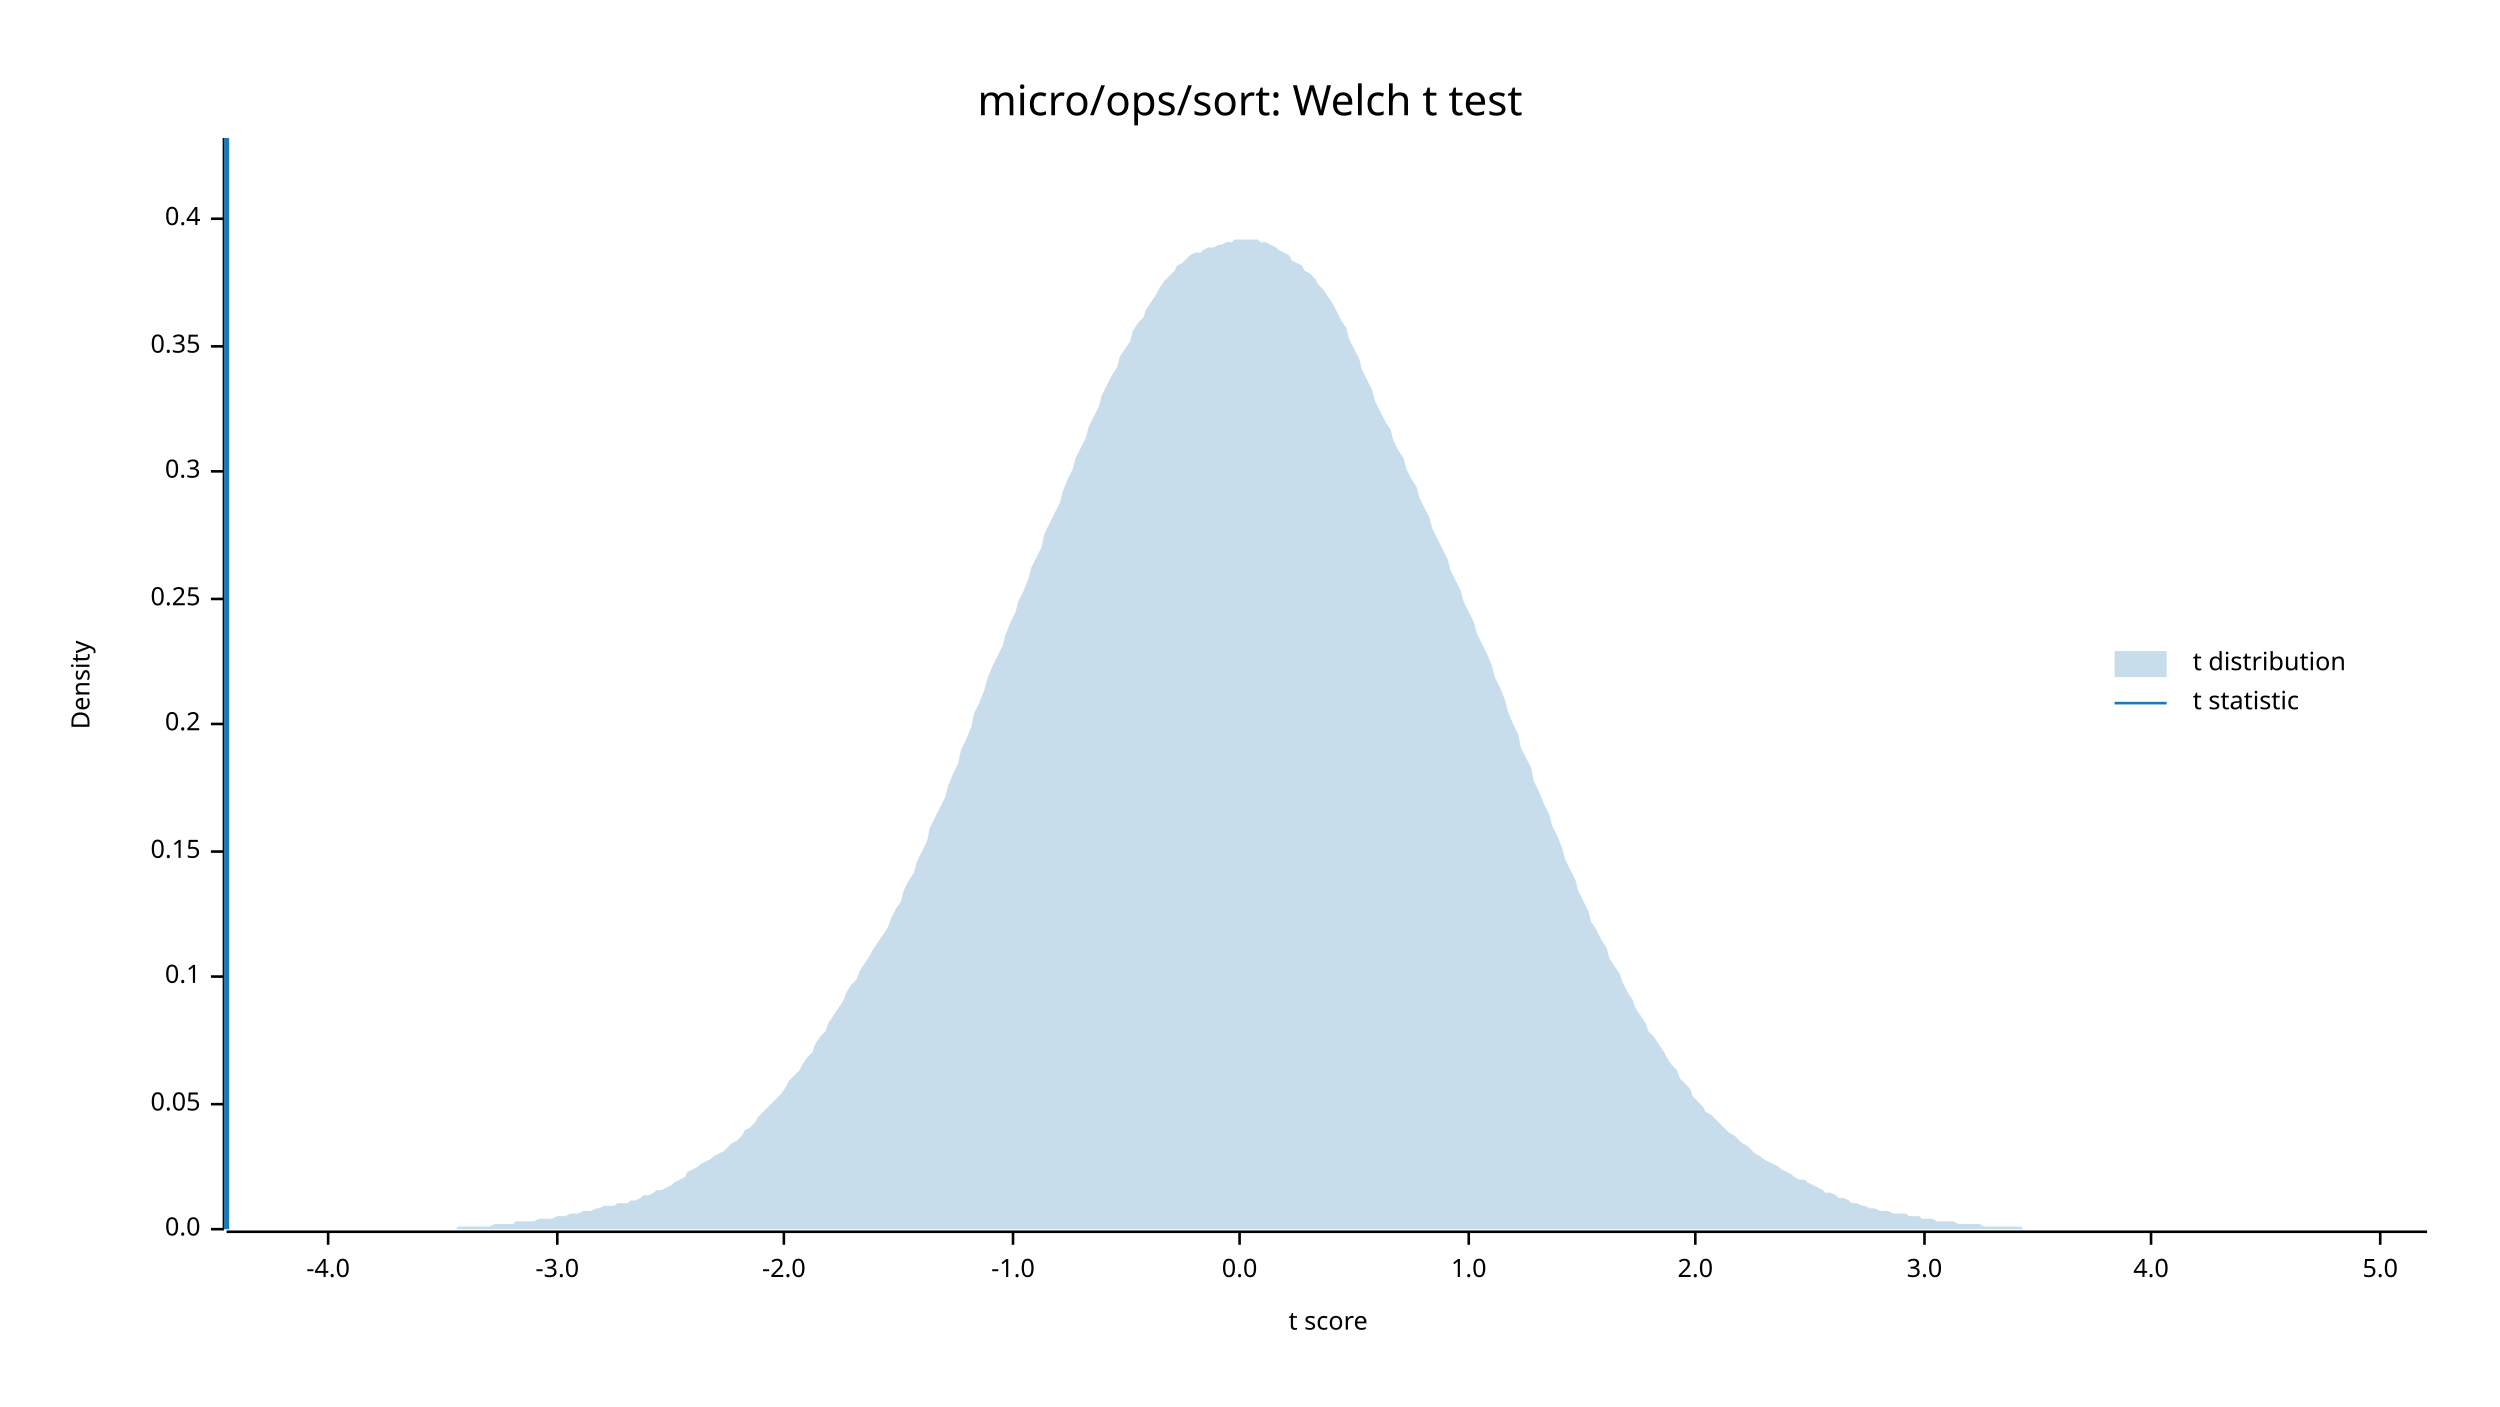
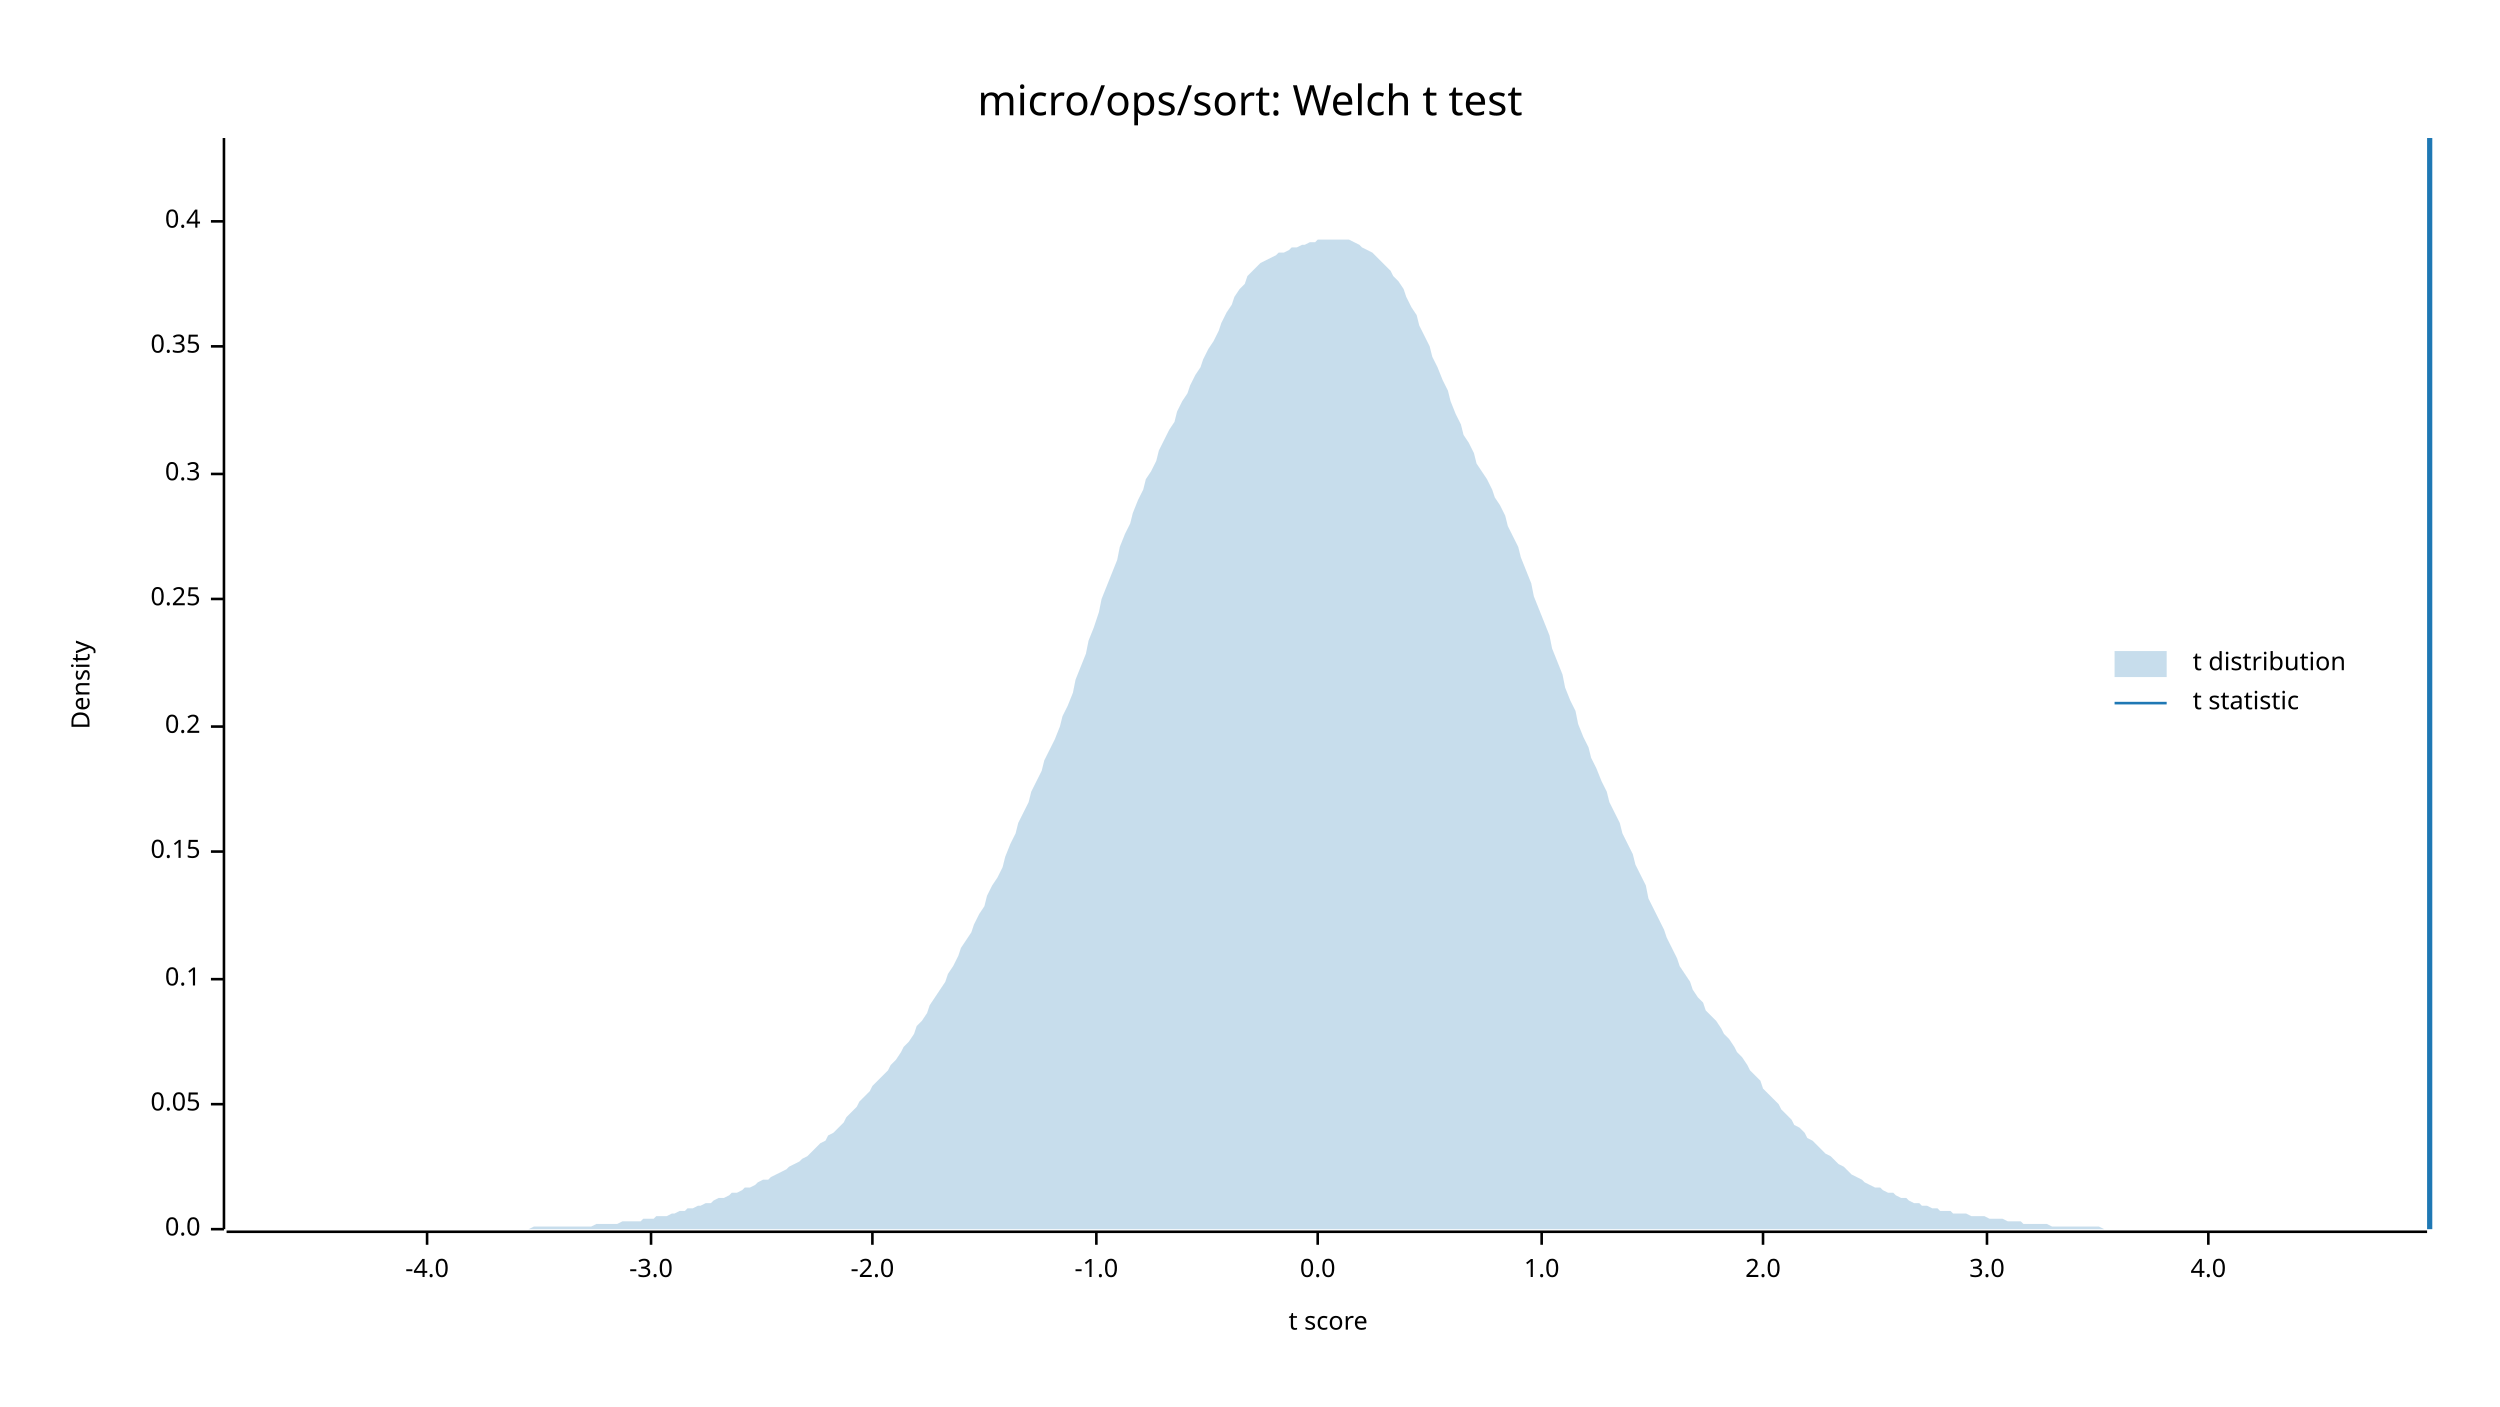
<svg xmlns="http://www.w3.org/2000/svg" width="960" height="540" viewBox="0 0 960 540">
  <text x="480" y="32" dy="0.76em" text-anchor="middle" font-family="sans-serif" font-size="16.129" opacity="1" fill="#000000">
micro/ops/sort: Welch t test
</text>
  <text x="27" y="263" dy="0.76em" text-anchor="middle" font-family="sans-serif" font-size="9.677" opacity="1" fill="#000000" transform="rotate(270, 27, 263)">
Density
</text>
  <text x="510" y="513" dy="-0.5ex" text-anchor="middle" font-family="sans-serif" font-size="9.677" opacity="1" fill="#000000">
t score
</text>
  <polyline fill="none" opacity="1" stroke="#000000" stroke-width="1" points="86,53 86,472 " />
  <text x="77" y="472" dy="0.5ex" text-anchor="end" font-family="sans-serif" font-size="9.677" opacity="1" fill="#000000">
0.0
</text>
  <polyline fill="none" opacity="1" stroke="#000000" stroke-width="1" points="81,472 86,472 " />
  <text x="77" y="424" dy="0.5ex" text-anchor="end" font-family="sans-serif" font-size="9.677" opacity="1" fill="#000000">
0.05
</text>
  <polyline fill="none" opacity="1" stroke="#000000" stroke-width="1" points="81,424 86,424 " />
-   <text x="77" y="375" dy="0.5ex" text-anchor="end" font-family="sans-serif" font-size="9.677" opacity="1" fill="#000000">
+   <text x="77" y="376" dy="0.5ex" text-anchor="end" font-family="sans-serif" font-size="9.677" opacity="1" fill="#000000">
0.1
</text>
-   <polyline fill="none" opacity="1" stroke="#000000" stroke-width="1" points="81,375 86,375 " />
+   <polyline fill="none" opacity="1" stroke="#000000" stroke-width="1" points="81,376 86,376 " />
  <text x="77" y="327" dy="0.5ex" text-anchor="end" font-family="sans-serif" font-size="9.677" opacity="1" fill="#000000">
0.15
</text>
  <polyline fill="none" opacity="1" stroke="#000000" stroke-width="1" points="81,327 86,327 " />
-   <text x="77" y="278" dy="0.5ex" text-anchor="end" font-family="sans-serif" font-size="9.677" opacity="1" fill="#000000">
+   <text x="77" y="279" dy="0.5ex" text-anchor="end" font-family="sans-serif" font-size="9.677" opacity="1" fill="#000000">
0.2
</text>
-   <polyline fill="none" opacity="1" stroke="#000000" stroke-width="1" points="81,278 86,278 " />
+   <polyline fill="none" opacity="1" stroke="#000000" stroke-width="1" points="81,279 86,279 " />
  <text x="77" y="230" dy="0.5ex" text-anchor="end" font-family="sans-serif" font-size="9.677" opacity="1" fill="#000000">
0.25
</text>
  <polyline fill="none" opacity="1" stroke="#000000" stroke-width="1" points="81,230 86,230 " />
-   <text x="77" y="181" dy="0.5ex" text-anchor="end" font-family="sans-serif" font-size="9.677" opacity="1" fill="#000000">
+   <text x="77" y="182" dy="0.5ex" text-anchor="end" font-family="sans-serif" font-size="9.677" opacity="1" fill="#000000">
0.3
</text>
-   <polyline fill="none" opacity="1" stroke="#000000" stroke-width="1" points="81,181 86,181 " />
+   <polyline fill="none" opacity="1" stroke="#000000" stroke-width="1" points="81,182 86,182 " />
  <text x="77" y="133" dy="0.5ex" text-anchor="end" font-family="sans-serif" font-size="9.677" opacity="1" fill="#000000">
0.35
</text>
  <polyline fill="none" opacity="1" stroke="#000000" stroke-width="1" points="81,133 86,133 " />
-   <text x="77" y="84" dy="0.5ex" text-anchor="end" font-family="sans-serif" font-size="9.677" opacity="1" fill="#000000">
+   <text x="77" y="85" dy="0.5ex" text-anchor="end" font-family="sans-serif" font-size="9.677" opacity="1" fill="#000000">
0.4
</text>
-   <polyline fill="none" opacity="1" stroke="#000000" stroke-width="1" points="81,84 86,84 " />
+   <polyline fill="none" opacity="1" stroke="#000000" stroke-width="1" points="81,85 86,85 " />
  <polyline fill="none" opacity="1" stroke="#000000" stroke-width="1" points="87,473 932,473 " />
-   <text x="126" y="483" dy="0.76em" text-anchor="middle" font-family="sans-serif" font-size="9.677" opacity="1" fill="#000000">
+   <text x="164" y="483" dy="0.76em" text-anchor="middle" font-family="sans-serif" font-size="9.677" opacity="1" fill="#000000">
-4.0
</text>
-   <polyline fill="none" opacity="1" stroke="#000000" stroke-width="1" points="126,473 126,478 " />
-   <text x="214" y="483" dy="0.76em" text-anchor="middle" font-family="sans-serif" font-size="9.677" opacity="1" fill="#000000">
+   <polyline fill="none" opacity="1" stroke="#000000" stroke-width="1" points="164,473 164,478 " />
+   <text x="250" y="483" dy="0.76em" text-anchor="middle" font-family="sans-serif" font-size="9.677" opacity="1" fill="#000000">
-3.0
</text>
-   <polyline fill="none" opacity="1" stroke="#000000" stroke-width="1" points="214,473 214,478 " />
-   <text x="301" y="483" dy="0.76em" text-anchor="middle" font-family="sans-serif" font-size="9.677" opacity="1" fill="#000000">
+   <polyline fill="none" opacity="1" stroke="#000000" stroke-width="1" points="250,473 250,478 " />
+   <text x="335" y="483" dy="0.76em" text-anchor="middle" font-family="sans-serif" font-size="9.677" opacity="1" fill="#000000">
-2.0
</text>
-   <polyline fill="none" opacity="1" stroke="#000000" stroke-width="1" points="301,473 301,478 " />
-   <text x="389" y="483" dy="0.76em" text-anchor="middle" font-family="sans-serif" font-size="9.677" opacity="1" fill="#000000">
+   <polyline fill="none" opacity="1" stroke="#000000" stroke-width="1" points="335,473 335,478 " />
+   <text x="421" y="483" dy="0.76em" text-anchor="middle" font-family="sans-serif" font-size="9.677" opacity="1" fill="#000000">
-1.0
</text>
-   <polyline fill="none" opacity="1" stroke="#000000" stroke-width="1" points="389,473 389,478 " />
-   <text x="476" y="483" dy="0.76em" text-anchor="middle" font-family="sans-serif" font-size="9.677" opacity="1" fill="#000000">
+   <polyline fill="none" opacity="1" stroke="#000000" stroke-width="1" points="421,473 421,478 " />
+   <text x="506" y="483" dy="0.76em" text-anchor="middle" font-family="sans-serif" font-size="9.677" opacity="1" fill="#000000">
0.0
</text>
-   <polyline fill="none" opacity="1" stroke="#000000" stroke-width="1" points="476,473 476,478 " />
-   <text x="564" y="483" dy="0.76em" text-anchor="middle" font-family="sans-serif" font-size="9.677" opacity="1" fill="#000000">
+   <polyline fill="none" opacity="1" stroke="#000000" stroke-width="1" points="506,473 506,478 " />
+   <text x="592" y="483" dy="0.76em" text-anchor="middle" font-family="sans-serif" font-size="9.677" opacity="1" fill="#000000">
1.0
</text>
-   <polyline fill="none" opacity="1" stroke="#000000" stroke-width="1" points="564,473 564,478 " />
-   <text x="651" y="483" dy="0.76em" text-anchor="middle" font-family="sans-serif" font-size="9.677" opacity="1" fill="#000000">
+   <polyline fill="none" opacity="1" stroke="#000000" stroke-width="1" points="592,473 592,478 " />
+   <text x="677" y="483" dy="0.76em" text-anchor="middle" font-family="sans-serif" font-size="9.677" opacity="1" fill="#000000">
2.0
</text>
-   <polyline fill="none" opacity="1" stroke="#000000" stroke-width="1" points="651,473 651,478 " />
-   <text x="739" y="483" dy="0.76em" text-anchor="middle" font-family="sans-serif" font-size="9.677" opacity="1" fill="#000000">
+   <polyline fill="none" opacity="1" stroke="#000000" stroke-width="1" points="677,473 677,478 " />
+   <text x="763" y="483" dy="0.76em" text-anchor="middle" font-family="sans-serif" font-size="9.677" opacity="1" fill="#000000">
3.0
</text>
-   <polyline fill="none" opacity="1" stroke="#000000" stroke-width="1" points="739,473 739,478 " />
-   <text x="826" y="483" dy="0.76em" text-anchor="middle" font-family="sans-serif" font-size="9.677" opacity="1" fill="#000000">
+   <polyline fill="none" opacity="1" stroke="#000000" stroke-width="1" points="763,473 763,478 " />
+   <text x="848" y="483" dy="0.76em" text-anchor="middle" font-family="sans-serif" font-size="9.677" opacity="1" fill="#000000">
4.0
</text>
-   <polyline fill="none" opacity="1" stroke="#000000" stroke-width="1" points="826,473 826,478 " />
-   <text x="914" y="483" dy="0.76em" text-anchor="middle" font-family="sans-serif" font-size="9.677" opacity="1" fill="#000000">
- 5.0
- </text>
-   <polyline fill="none" opacity="1" stroke="#000000" stroke-width="1" points="914,473 914,478 " />
-   <polygon opacity="0.25" fill="#1F78B4" points="87,472 88,472 90,472 92,472 93,472 95,472 97,472 98,472 100,472 102,472 103,472 105,472 107,472 109,472 110,472 112,472 114,472 115,472 117,472 119,472 120,472 122,472 124,472 125,472 127,472 129,472 131,472 132,472 134,472 136,472 137,472 139,472 141,472 142,472 144,472 146,472 147,472 149,472 151,472 153,472 154,472 156,472 158,472 159,472 161,472 163,472 164,472 166,472 168,472 169,472 171,472 173,472 175,472 176,471 178,471 180,471 181,471 183,471 185,471 186,471 188,471 190,470 191,470 193,470 195,470 197,470 198,469 200,469 202,469 203,469 205,469 207,468 208,468 210,468 212,468 214,467 215,467 217,467 219,466 220,466 222,466 224,465 225,465 227,465 229,464 230,464 232,463 234,463 236,463 237,462 239,462 241,462 242,461 244,461 246,460 247,459 249,459 251,458 252,457 254,457 256,456 258,455 259,454 261,453 263,452 264,450 266,449 268,448 269,447 271,446 273,445 274,444 276,443 278,442 280,440 281,439 283,438 285,436 286,434 288,433 290,431 291,429 293,427 295,425 296,424 298,422 300,420 302,417 303,415 305,413 307,411 308,409 310,406 312,404 313,401 315,398 317,396 318,393 320,390 322,387 324,384 325,381 327,378 329,376 330,373 332,370 334,367 335,365 337,362 339,359 341,356 342,353 344,349 346,346 347,342 349,338 351,335 352,331 354,327 356,323 357,318 359,314 361,310 363,306 364,302 366,297 368,293 369,288 371,284 373,279 374,274 376,270 378,265 379,261 381,256 383,252 385,248 386,244 388,239 390,235 391,231 393,227 395,222 396,218 398,214 400,210 401,205 403,201 405,197 407,193 408,189 410,184 412,180 413,176 415,172 417,168 418,164 420,160 422,156 423,152 425,148 427,144 429,141 430,137 432,134 434,131 435,127 437,124 439,122 440,119 442,116 444,113 445,111 447,108 449,106 451,104 452,102 454,101 456,99 457,98 459,97 461,97 462,96 464,95 466,95 468,94 469,94 471,93 473,93 474,92 476,92 478,92 479,92 481,92 483,92 484,93 486,93 488,94 490,95 491,96 493,97 495,98 496,100 498,101 500,102 501,104 503,105 505,107 506,109 508,111 510,114 512,117 513,119 515,123 517,126 518,130 520,134 522,138 523,142 525,146 527,150 528,154 530,158 532,162 534,165 535,169 537,173 539,176 540,180 542,184 544,187 545,191 547,195 549,199 550,203 552,207 554,211 556,215 557,219 559,223 561,227 562,231 564,235 566,239 567,243 569,247 571,251 573,256 574,260 576,264 578,269 579,273 581,278 583,282 584,287 586,291 588,295 589,300 591,304 593,309 595,313 596,317 598,321 600,326 601,330 603,334 605,338 606,342 608,346 610,350 611,354 613,357 615,361 617,364 618,368 620,371 622,374 623,377 625,381 627,384 628,387 630,390 632,393 633,396 635,398 637,401 639,404 640,406 642,409 644,411 645,414 647,416 649,418 650,421 652,423 654,425 655,427 657,428 659,430 661,432 662,433 664,435 666,436 667,437 669,439 671,440 672,441 674,443 676,444 677,445 679,446 681,447 683,448 684,449 686,450 688,451 689,452 691,453 693,453 694,454 696,455 698,456 700,457 701,458 703,458 705,459 706,460 708,460 710,461 711,462 713,462 715,463 716,463 718,464 720,464 722,465 723,465 725,465 727,466 728,466 730,466 732,466 733,467 735,467 737,467 738,468 740,468 742,468 744,469 745,469 747,469 749,469 750,469 752,470 754,470 755,470 757,470 759,470 760,470 762,471 764,471 766,471 767,471 769,471 771,471 772,471 774,471 776,471 777,472 779,472 781,472 782,472 784,472 786,472 788,472 789,472 791,472 793,472 794,472 796,472 798,472 799,472 801,472 803,472 804,472 806,472 808,472 810,472 811,472 813,472 815,472 816,472 818,472 820,472 821,472 823,472 825,472 827,472 828,472 830,472 832,472 833,472 835,472 837,472 838,472 840,472 842,472 843,472 845,472 847,472 849,472 850,472 852,472 854,472 855,472 857,472 859,472 860,472 862,472 864,472 865,472 867,472 869,472 871,472 872,472 874,472 876,472 877,472 879,472 881,472 882,472 884,472 886,472 887,472 889,472 891,472 893,472 894,472 896,472 898,472 899,472 901,472 903,472 904,472 906,472 908,472 909,472 911,472 913,472 915,472 916,472 918,472 920,472 921,472 923,472 925,472 926,472 928,472 930,472 932,472 932,472 87,472 " />
-   <polyline fill="none" opacity="1" stroke="#1F78B4" stroke-width="2" points="87,472 87,53 " />
+   <polyline fill="none" opacity="1" stroke="#000000" stroke-width="1" points="848,473 848,478 " />
+   <polygon opacity="0.25" fill="#1F78B4" points="87,472 88,472 90,472 92,472 93,472 95,472 97,472 98,472 100,472 102,472 103,472 105,472 107,472 109,472 110,472 112,472 114,472 115,472 117,472 119,472 120,472 122,472 124,472 125,472 127,472 129,472 131,472 132,472 134,472 136,472 137,472 139,472 141,472 142,472 144,472 146,472 147,472 149,472 151,472 153,472 154,472 156,472 158,472 159,472 161,472 163,472 164,472 166,472 168,472 169,472 171,472 173,472 175,472 176,472 178,472 180,472 181,472 183,472 185,472 186,472 188,472 190,472 191,472 193,472 195,472 197,472 198,472 200,472 202,472 203,472 205,471 207,471 208,471 210,471 212,471 214,471 215,471 217,471 219,471 220,471 222,471 224,471 225,471 227,471 229,470 230,470 232,470 234,470 236,470 237,470 239,469 241,469 242,469 244,469 246,469 247,468 249,468 251,468 252,467 254,467 256,467 258,466 259,466 261,465 263,465 264,464 266,464 268,463 269,463 271,462 273,462 274,461 276,460 278,460 280,459 281,458 283,458 285,457 286,456 288,456 290,455 291,454 293,453 295,453 296,452 298,451 300,450 302,449 303,448 305,447 307,446 308,445 310,444 312,442 313,441 315,439 317,438 318,436 320,435 322,433 324,431 325,429 327,427 329,425 330,423 332,421 334,419 335,417 337,415 339,413 341,411 342,409 344,407 346,404 347,402 349,400 351,397 352,394 354,392 356,389 357,386 359,383 361,380 363,377 364,374 366,371 368,367 369,364 371,361 373,358 374,355 376,351 378,348 379,344 381,340 383,337 385,333 386,329 388,324 390,320 391,316 393,312 395,308 396,304 398,300 400,296 401,292 403,288 405,284 407,279 408,275 410,271 412,266 413,261 415,256 417,251 418,246 420,241 422,235 423,230 425,225 427,220 429,215 430,210 432,205 434,201 435,197 437,192 439,188 440,184 442,181 444,177 445,173 447,169 449,165 451,162 452,158 454,154 456,151 457,148 459,144 461,141 462,138 464,134 466,131 468,127 469,124 471,120 473,117 474,114 476,111 478,109 479,106 481,104 483,102 484,101 486,100 488,99 490,98 491,97 493,97 495,96 496,95 498,95 500,94 501,94 503,93 505,93 506,92 508,92 510,92 512,92 513,92 515,92 517,92 518,92 520,93 522,94 523,95 525,96 527,97 528,98 530,100 532,102 534,104 535,106 537,108 539,111 540,114 542,118 544,121 545,125 547,129 549,133 550,137 552,141 554,146 556,150 557,154 559,159 561,163 562,167 564,170 566,174 567,178 569,181 571,184 573,188 574,191 576,194 578,198 579,202 581,206 583,210 584,214 586,219 588,224 589,229 591,234 593,239 595,244 596,249 598,254 600,259 601,264 603,269 605,273 606,278 608,283 610,287 611,291 613,295 615,300 617,304 618,308 620,312 622,316 623,320 625,324 627,328 628,332 630,336 632,340 633,345 635,349 637,353 639,357 640,360 642,364 644,368 645,371 647,374 649,377 650,380 652,383 654,385 655,388 657,390 659,392 661,395 662,397 664,399 666,402 667,404 669,406 671,409 672,411 674,413 676,415 677,418 679,420 681,422 683,424 684,426 686,428 688,430 689,432 691,433 693,435 694,437 696,438 698,440 700,442 701,443 703,444 705,446 706,447 708,448 710,450 711,451 713,452 715,453 716,454 718,455 720,456 722,456 723,457 725,458 727,458 728,459 730,460 732,460 733,461 735,462 737,462 738,463 740,463 742,464 744,464 745,465 747,465 749,465 750,466 752,466 754,466 755,466 757,467 759,467 760,467 762,467 764,468 766,468 767,468 769,468 771,469 772,469 774,469 776,469 777,470 779,470 781,470 782,470 784,470 786,470 788,471 789,471 791,471 793,471 794,471 796,471 798,471 799,471 801,471 803,471 804,471 806,471 808,472 810,472 811,472 813,472 815,472 816,472 818,472 820,472 821,472 823,472 825,472 827,472 828,472 830,472 832,472 833,472 835,472 837,472 838,472 840,472 842,472 843,472 845,472 847,472 849,472 850,472 852,472 854,472 855,472 857,472 859,472 860,472 862,472 864,472 865,472 867,472 869,472 871,472 872,472 874,472 876,472 877,472 879,472 881,472 882,472 884,472 886,472 887,472 889,472 891,472 893,472 894,472 896,472 898,472 899,472 901,472 903,472 904,472 906,472 908,472 909,472 911,472 913,472 915,472 916,472 918,472 920,472 921,472 923,472 925,472 926,472 928,472 930,472 932,472 932,472 87,472 " />
+   <polyline fill="none" opacity="1" stroke="#1F78B4" stroke-width="2" points="933,472 933,53 " />
  <text x="842" y="250" dy="0.76em" text-anchor="start" font-family="sans-serif" font-size="9.677" opacity="1" fill="#000000">
t distribution
</text>
  <text x="842" y="265" dy="0.76em" text-anchor="start" font-family="sans-serif" font-size="9.677" opacity="1" fill="#000000">
t statistic
</text>
  <rect x="812" y="250" width="20" height="10" opacity="0.25" fill="#1F78B4" stroke="none" />
  <polyline fill="none" opacity="1" stroke="#1F78B4" stroke-width="1" points="812,270 832,270 " />
</svg>
